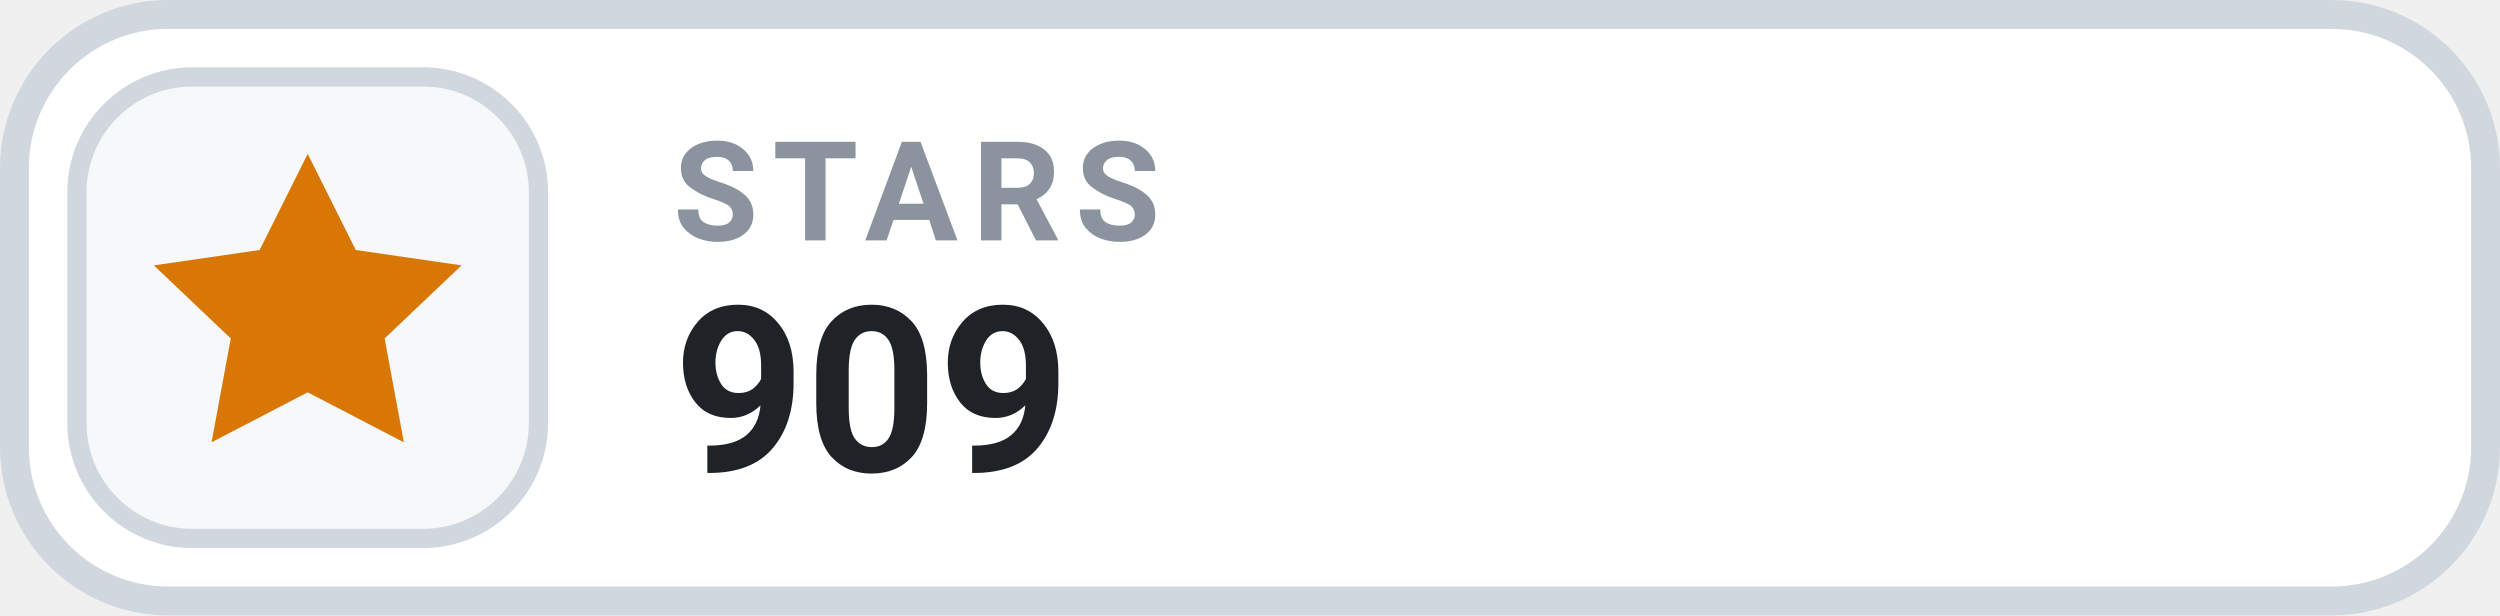
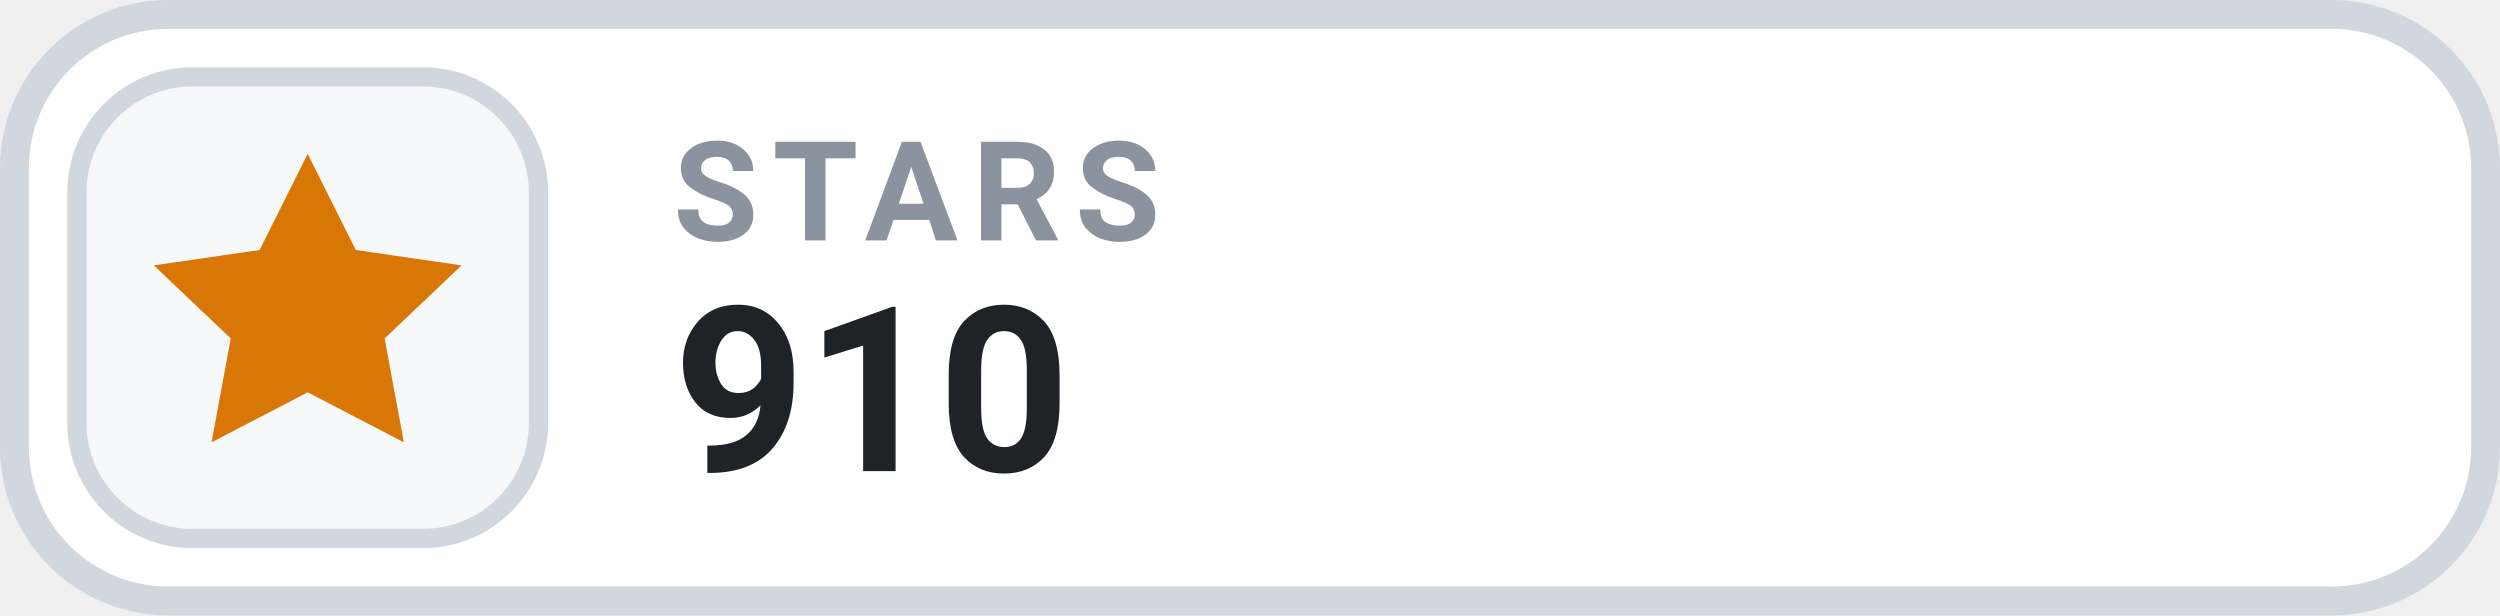
- <svg xmlns="http://www.w3.org/2000/svg" width="130" height="32" viewBox="0 0 130 32" role="img" aria-label="STARS 909">
+ <svg xmlns="http://www.w3.org/2000/svg" width="130" height="32" viewBox="0 0 130 32" role="img" aria-label="STARS 910">
  <rect x=".75" y=".75" width="128.5" height="30.5" rx="8" fill="#FFFFFF" stroke="#D0D7DE" stroke-width="1.5" />
  <rect x="4" y="4" width="24" height="24" rx="6" fill="#F6F8FA" stroke="#D0D7DE" stroke-width="1" />
  <g transform="translate(16 16)" style="color:#D97706;">
    <path d="M0 -8 l2.5 5 5.5 .8 -4 3.8 1 5.4 -5 -2.6 -5 2.6 1 -5.4 -4 -3.8 5.5 -.8 Z" fill="currentColor" />
  </g>
  <text x="35" y="12.5" fill="#8B949E" font-family="-apple-system,BlinkMacSystemFont,'Segoe UI',Roboto,Helvetica,Arial,sans-serif" font-size="7.2" font-weight="700" letter-spacing=".75">STARS</text>
-   <text x="35" y="24.5" fill="#1F2328" font-family="-apple-system,BlinkMacSystemFont,'Segoe UI',Roboto,Helvetica,Arial,sans-serif" font-size="12" font-weight="700">909</text>
+   <text x="35" y="24.5" fill="#1F2328" font-family="-apple-system,BlinkMacSystemFont,'Segoe UI',Roboto,Helvetica,Arial,sans-serif" font-size="12" font-weight="700">910</text>
</svg>
